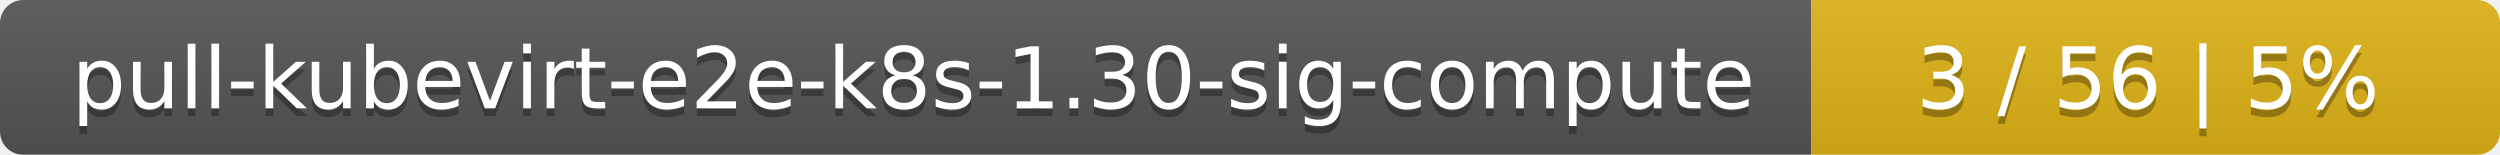
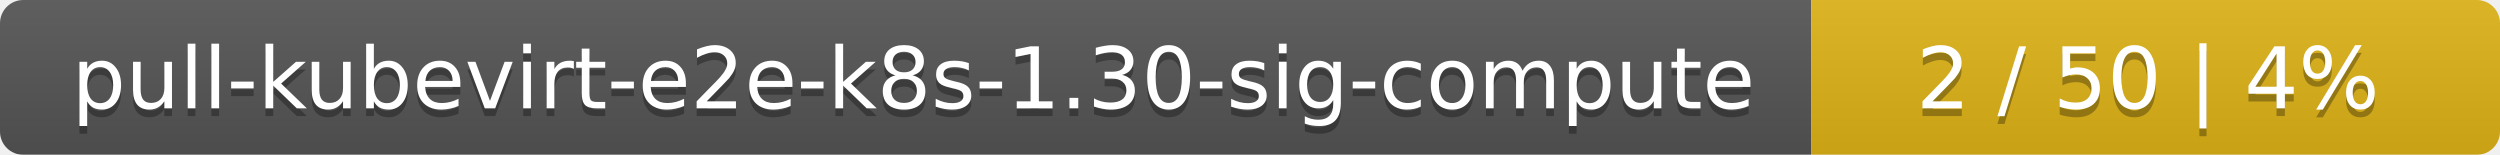
<svg xmlns="http://www.w3.org/2000/svg" width="323" height="20">
  <linearGradient id="smooth" x2="0" y2="100%">
    <stop offset="0" stop-color="#bbb" stop-opacity=".1" />
    <stop offset="1" stop-opacity=".1" />
  </linearGradient>
  <mask id="round">
    <rect width="323" height="20" rx="3" fill="#fff" />
  </mask>
  <g mask="url(#round)">
    <rect width="234" height="20" fill="#555" />
    <rect x="234" width="89" height="20" fill="#dfb317" />
    <rect width="323" height="20" fill="url(#smooth)" />
  </g>
  <g fill="#fff" text-anchor="middle" font-family="DejaVu Sans,Verdana,Geneva,sans-serif" font-size="11">
    <text x="118" y="15" fill="#010101" fill-opacity=".3">pull-kubevirt-e2e-k8s-1.30-sig-compute</text>
    <text x="118" y="14">pull-kubevirt-e2e-k8s-1.30-sig-compute</text>
-     <text x="277.5" y="15" fill="#010101" fill-opacity=".3">3 / 56    |    5%</text>
-     <text x="277.5" y="14">3 / 56    |    5%</text>
+     <text x="277.5" y="15" fill="#010101" fill-opacity=".3">2 / 50    |    4%</text>
+     <text x="277.5" y="14">2 / 50    |    4%</text>
  </g>
</svg>
